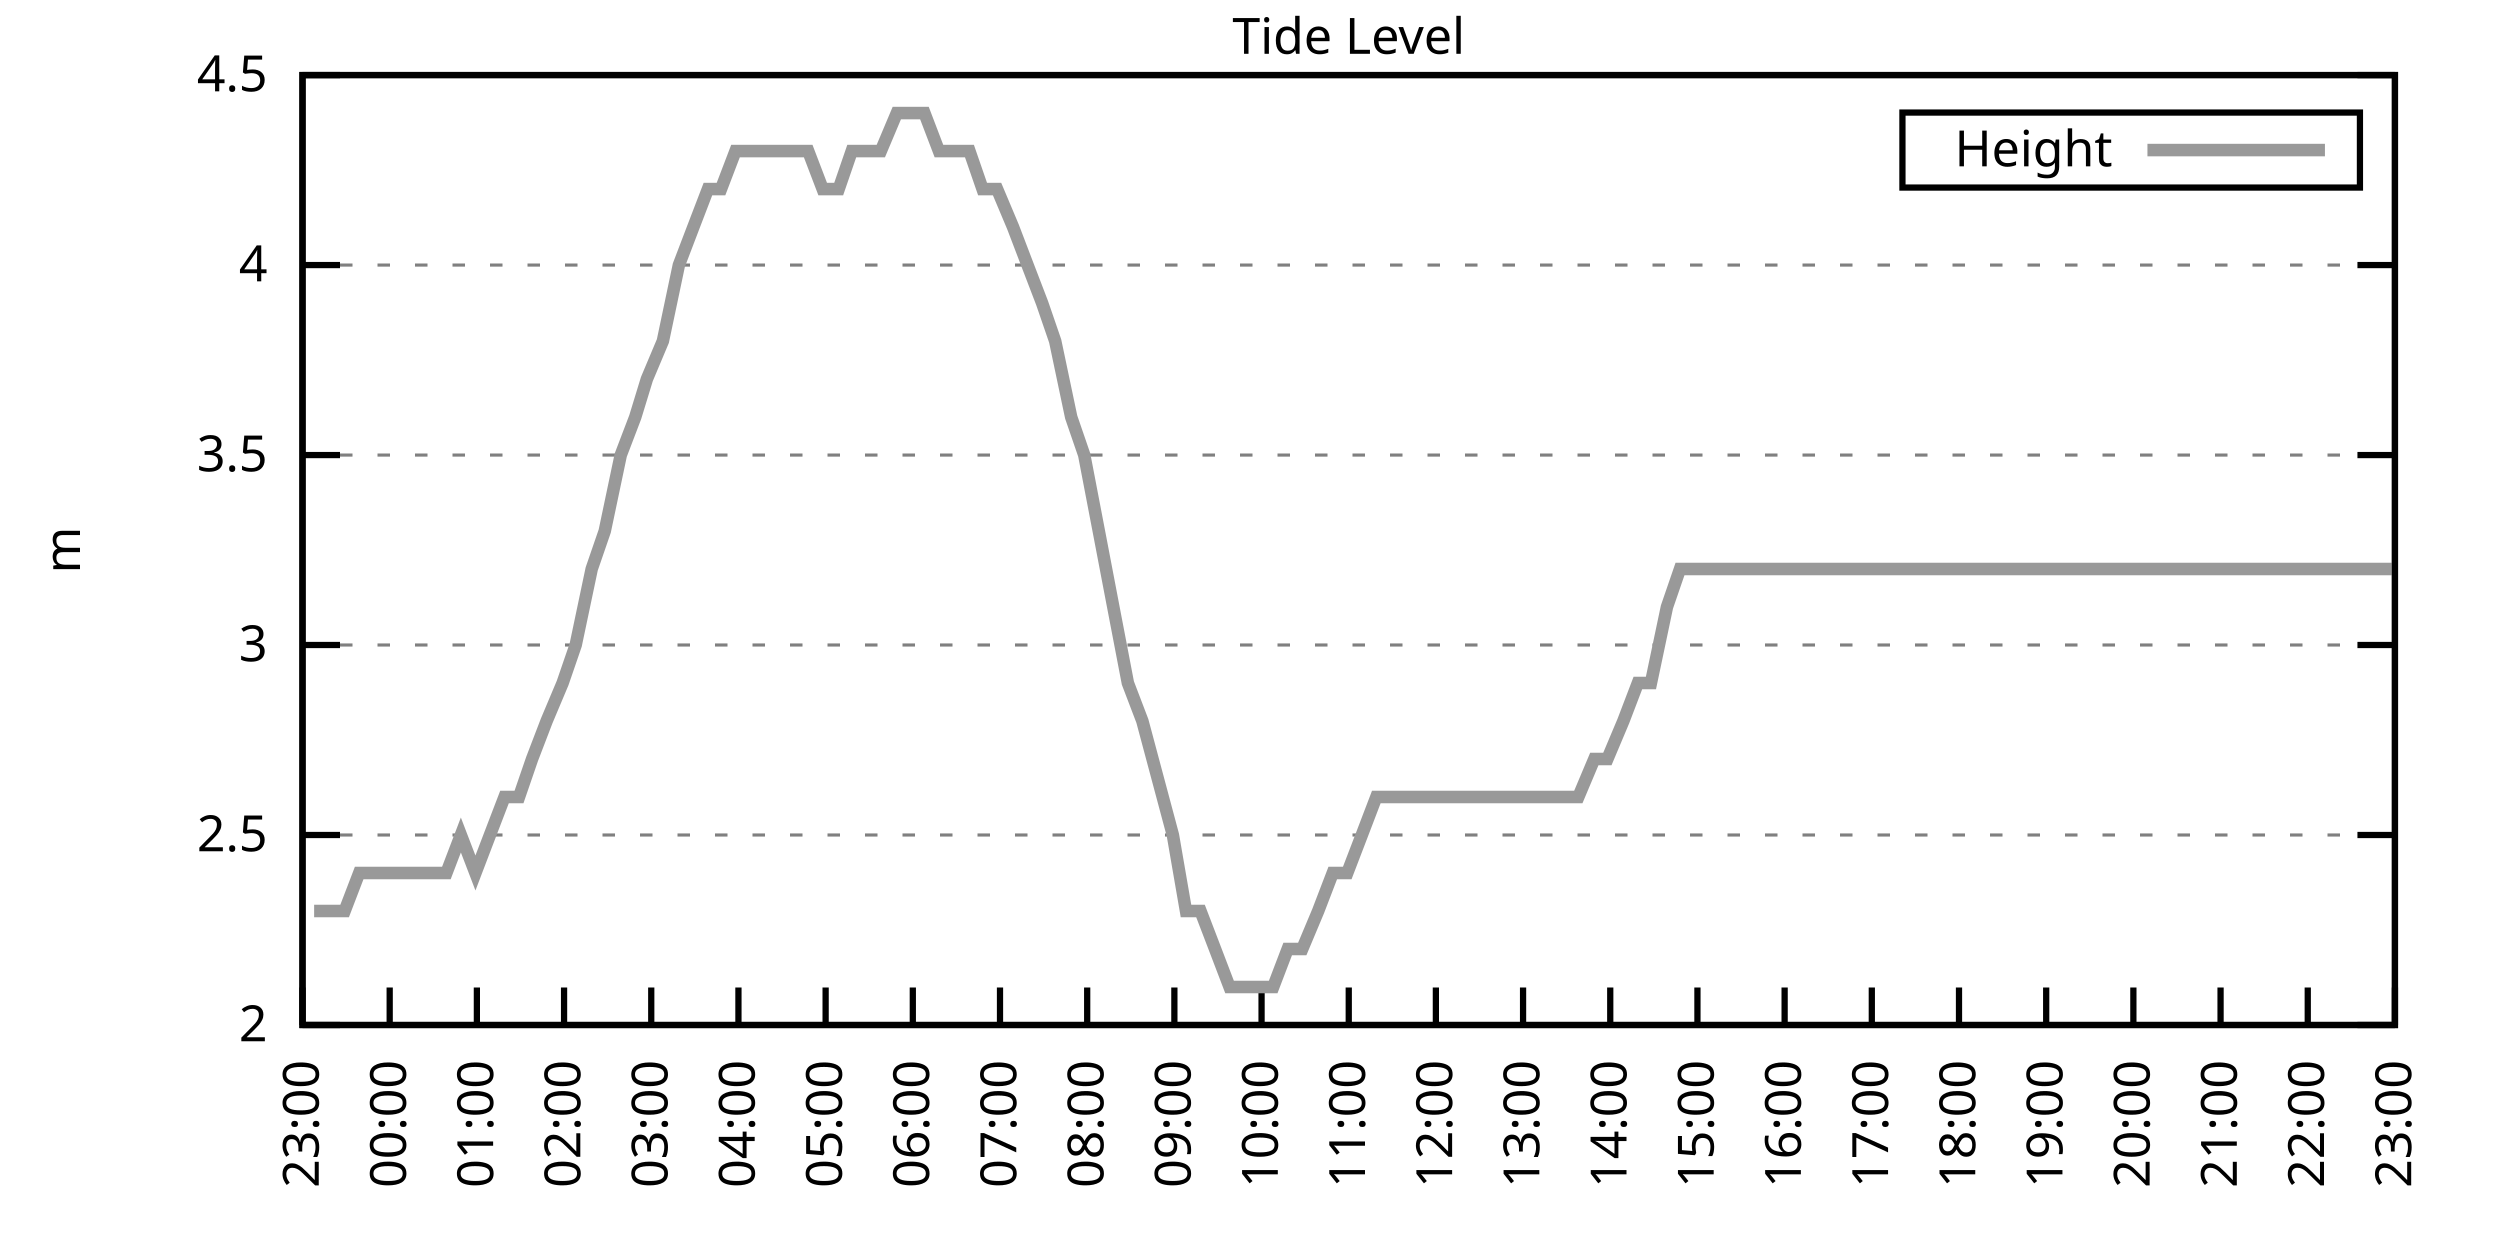
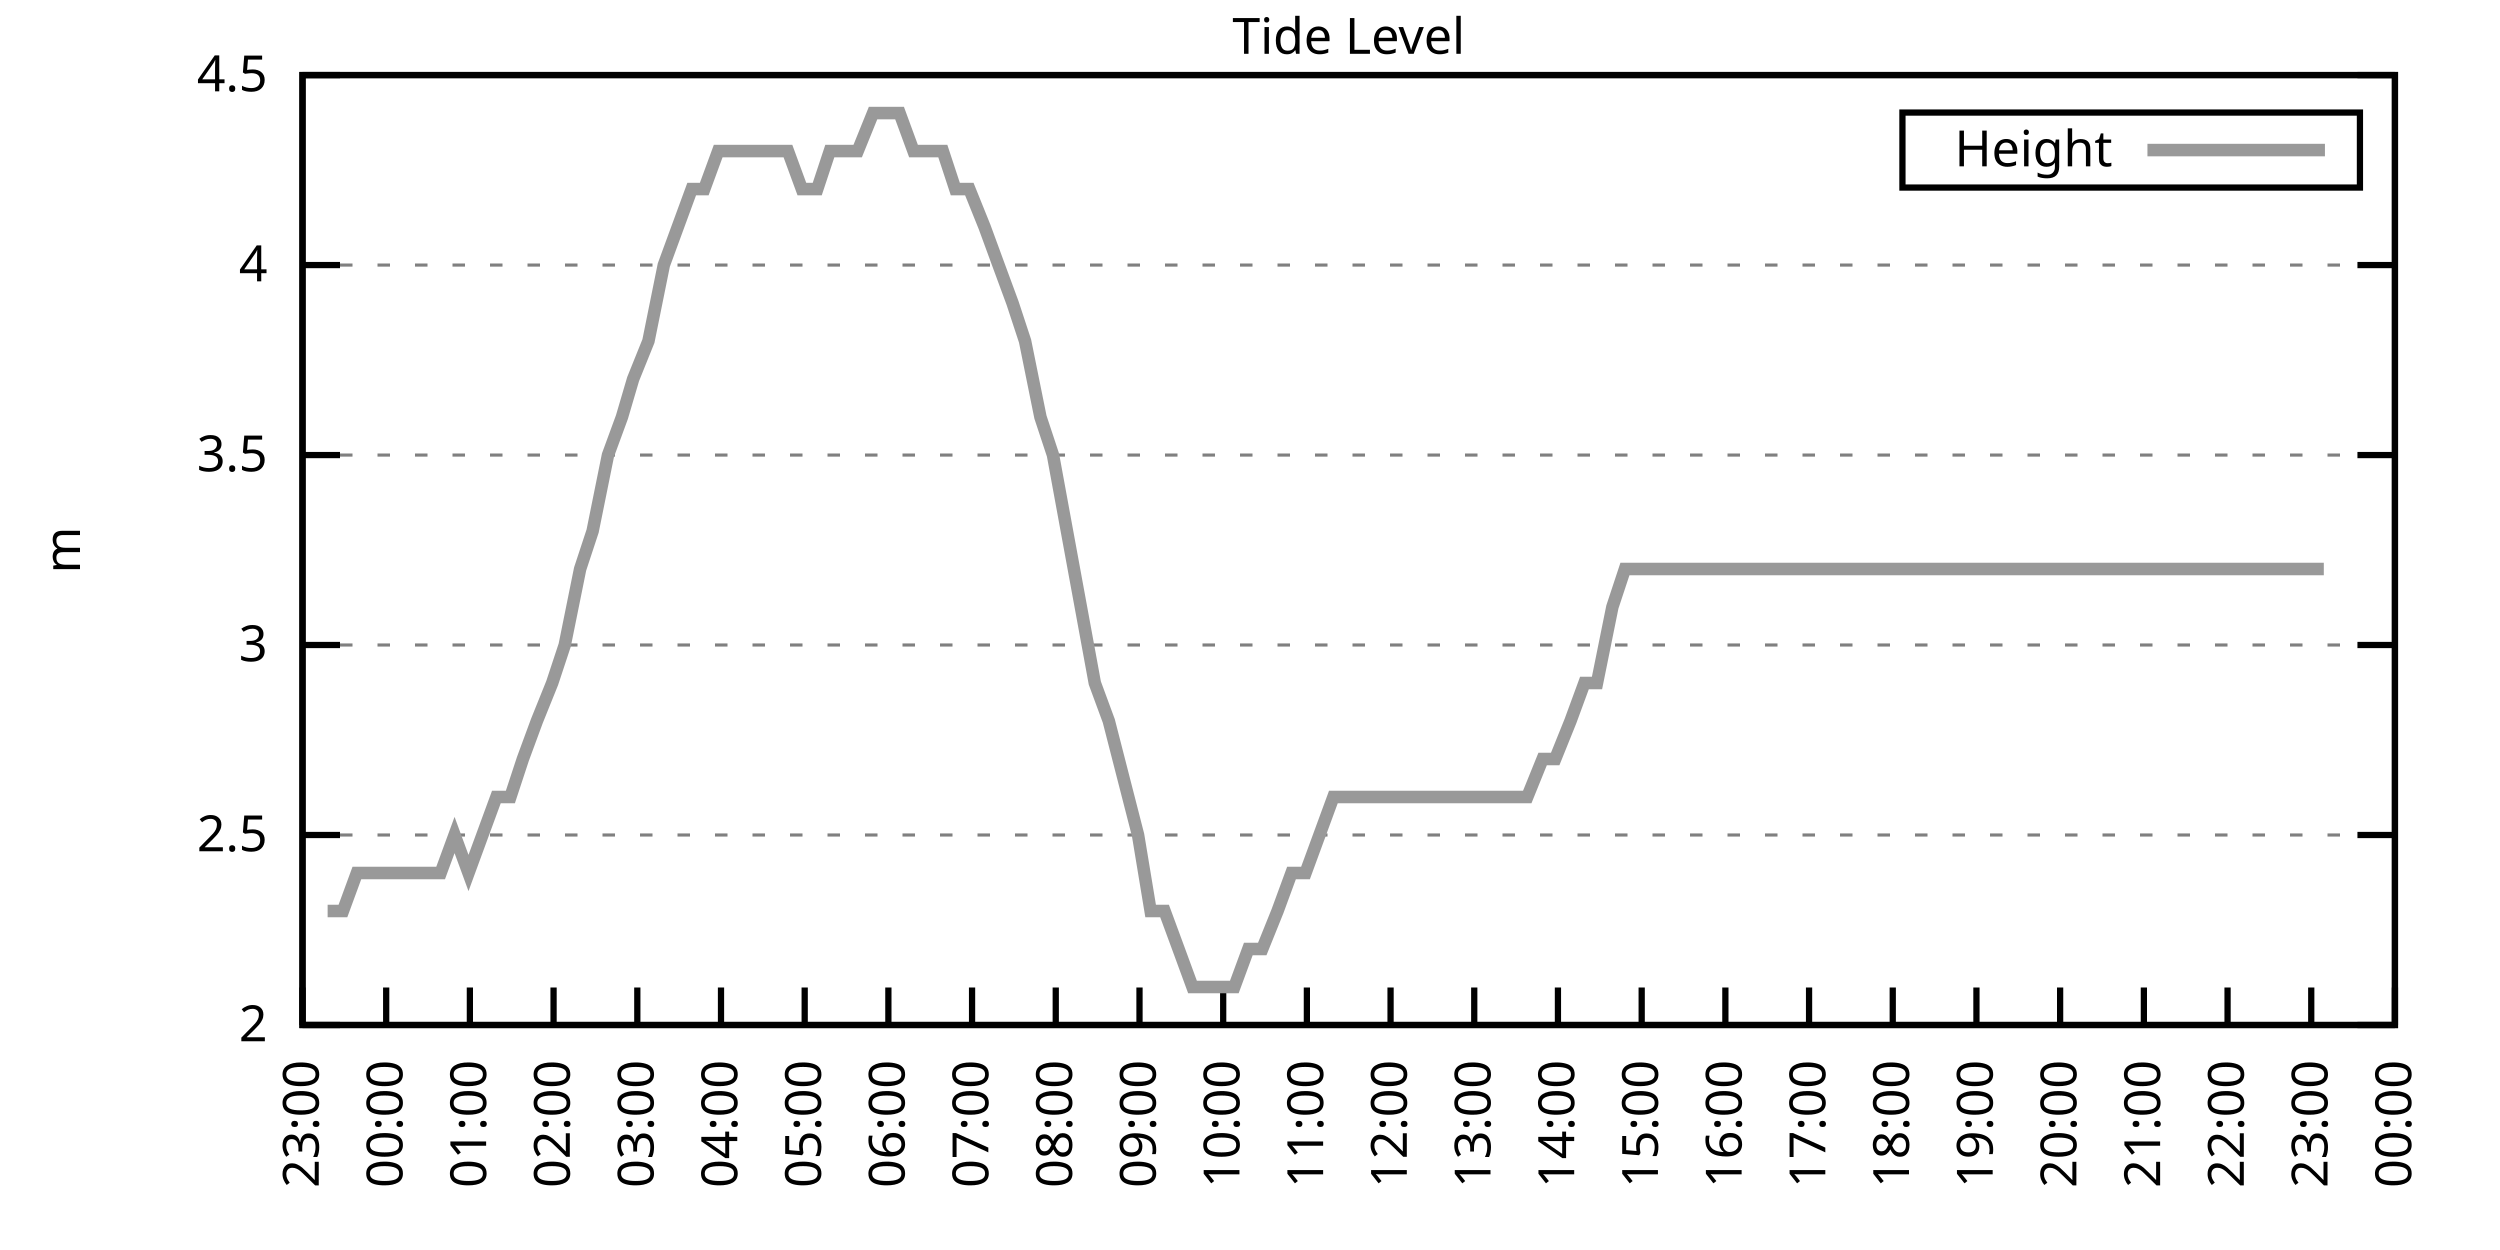
<svg xmlns="http://www.w3.org/2000/svg" xmlns:xlink="http://www.w3.org/1999/xlink" width="400" height="200" viewBox="0 0 400 200">
  <g id="gnuplot_canvas">
    <rect x="0" y="0" width="400" height="200" fill="none" />
    <defs>
      <circle id="gpDot" r="0.5" stroke-width="0.5" stroke="currentColor" />
      <path id="gpPt0" stroke-width="0.333" stroke="currentColor" d="M-1,0 h2 M0,-1 v2" />
      <path id="gpPt1" stroke-width="0.333" stroke="currentColor" d="M-1,-1 L1,1 M1,-1 L-1,1" />
      <path id="gpPt2" stroke-width="0.333" stroke="currentColor" d="M-1,0 L1,0 M0,-1 L0,1 M-1,-1 L1,1 M-1,1 L1,-1" />
      <rect id="gpPt3" stroke-width="0.333" stroke="currentColor" x="-1" y="-1" width="2" height="2" />
      <rect id="gpPt4" stroke-width="0.333" stroke="currentColor" fill="currentColor" x="-1" y="-1" width="2" height="2" />
      <circle id="gpPt5" stroke-width="0.333" stroke="currentColor" cx="0" cy="0" r="1" />
      <use xlink:href="#gpPt5" id="gpPt6" fill="currentColor" stroke="none" />
      <path id="gpPt7" stroke-width="0.333" stroke="currentColor" d="M0,-1.33 L-1.33,0.67 L1.33,0.67 z" />
      <use xlink:href="#gpPt7" id="gpPt8" fill="currentColor" stroke="none" />
      <use xlink:href="#gpPt7" id="gpPt9" stroke="currentColor" transform="rotate(180)" />
      <use xlink:href="#gpPt9" id="gpPt10" fill="currentColor" stroke="none" />
      <use xlink:href="#gpPt3" id="gpPt11" stroke="currentColor" transform="rotate(45)" />
      <use xlink:href="#gpPt11" id="gpPt12" fill="currentColor" stroke="none" />
      <path id="gpPt13" stroke-width="0.333" stroke="currentColor" d="M0,1.330 L1.265,0.411 L0.782,-1.067 L-0.782,-1.076 L-1.265,0.411 z" />
      <use xlink:href="#gpPt13" id="gpPt14" fill="currentColor" stroke="none" />
      <filter id="textbox" filterUnits="objectBoundingBox" x="0" y="0" height="1" width="1">
        <feFlood flood-color="white" flood-opacity="1" result="bgnd" />
        <feComposite in="SourceGraphic" in2="bgnd" operator="atop" />
      </filter>
      <filter id="greybox" filterUnits="objectBoundingBox" x="0" y="0" height="1" width="1">
        <feFlood flood-color="lightgrey" flood-opacity="1" result="grey" />
        <feComposite in="SourceGraphic" in2="grey" operator="atop" />
      </filter>
    </defs>
    <g fill="none" color="white" stroke="currentColor" stroke-width="1.00" stroke-linecap="butt" stroke-linejoin="miter">
</g>
    <g fill="none" color="black" stroke="currentColor" stroke-width="1.00" stroke-linecap="butt" stroke-linejoin="miter">
      <g stroke="none" shape-rendering="crispEdges">
        <polygon fill="rgb(255, 255, 255)" points="48.40,164.00 383.18,164.00 383.18,12.02 48.40,12.02 " />
      </g>
    </g>
    <g fill="none" color="black" stroke="currentColor" stroke-width="1.00" stroke-linecap="butt" stroke-linejoin="miter">
</g>
    <g fill="none" color="black" stroke="black" stroke-width="0.50" stroke-linecap="butt" stroke-linejoin="miter">
</g>
    <g fill="none" color="gray" stroke="currentColor" stroke-width="0.50" stroke-linecap="butt" stroke-linejoin="miter">
      <path stroke="gray" stroke-dasharray="2,4" class="gridline" d="M48.40,164.00 L383.19,164.00  " />
    </g>
    <g fill="none" color="gray" stroke="gray" stroke-width="1.00" stroke-linecap="butt" stroke-linejoin="miter">
</g>
    <g fill="none" color="black" stroke="currentColor" stroke-width="1.00" stroke-linecap="butt" stroke-linejoin="miter">
      <path stroke="black" d="M48.40,164.00 L54.40,164.00 M383.19,164.00 L377.19,164.00  " />
      <g transform="translate(42.80,166.60)" stroke="none" fill="black" font-family="Sans" font-size="8.00" text-anchor="end">
        <text>
          <tspan font-family="Sans"> 2</tspan>
        </text>
      </g>
    </g>
    <g fill="none" color="black" stroke="currentColor" stroke-width="1.00" stroke-linecap="butt" stroke-linejoin="miter">
</g>
    <g fill="none" color="black" stroke="black" stroke-width="0.50" stroke-linecap="butt" stroke-linejoin="miter">
</g>
    <g fill="none" color="gray" stroke="currentColor" stroke-width="0.50" stroke-linecap="butt" stroke-linejoin="miter">
      <path stroke="gray" stroke-dasharray="2,4" class="gridline" d="M48.40,133.60 L383.19,133.60  " />
    </g>
    <g fill="none" color="gray" stroke="gray" stroke-width="1.00" stroke-linecap="butt" stroke-linejoin="miter">
</g>
    <g fill="none" color="black" stroke="currentColor" stroke-width="1.00" stroke-linecap="butt" stroke-linejoin="miter">
      <path stroke="black" d="M48.40,133.60 L54.40,133.60 M383.19,133.60 L377.19,133.60  " />
      <g transform="translate(42.80,136.20)" stroke="none" fill="black" font-family="Sans" font-size="8.00" text-anchor="end">
        <text>
          <tspan font-family="Sans"> 2.5</tspan>
        </text>
      </g>
    </g>
    <g fill="none" color="black" stroke="currentColor" stroke-width="1.00" stroke-linecap="butt" stroke-linejoin="miter">
</g>
    <g fill="none" color="black" stroke="black" stroke-width="0.50" stroke-linecap="butt" stroke-linejoin="miter">
</g>
    <g fill="none" color="gray" stroke="currentColor" stroke-width="0.50" stroke-linecap="butt" stroke-linejoin="miter">
      <path stroke="gray" stroke-dasharray="2,4" class="gridline" d="M48.40,103.20 L383.19,103.20  " />
    </g>
    <g fill="none" color="gray" stroke="gray" stroke-width="1.00" stroke-linecap="butt" stroke-linejoin="miter">
</g>
    <g fill="none" color="black" stroke="currentColor" stroke-width="1.00" stroke-linecap="butt" stroke-linejoin="miter">
      <path stroke="black" d="M48.40,103.20 L54.40,103.20 M383.19,103.20 L377.19,103.20  " />
      <g transform="translate(42.80,105.80)" stroke="none" fill="black" font-family="Sans" font-size="8.00" text-anchor="end">
        <text>
          <tspan font-family="Sans"> 3</tspan>
        </text>
      </g>
    </g>
    <g fill="none" color="black" stroke="currentColor" stroke-width="1.00" stroke-linecap="butt" stroke-linejoin="miter">
</g>
    <g fill="none" color="black" stroke="black" stroke-width="0.50" stroke-linecap="butt" stroke-linejoin="miter">
</g>
    <g fill="none" color="gray" stroke="currentColor" stroke-width="0.50" stroke-linecap="butt" stroke-linejoin="miter">
      <path stroke="gray" stroke-dasharray="2,4" class="gridline" d="M48.40,72.81 L383.19,72.81  " />
    </g>
    <g fill="none" color="gray" stroke="gray" stroke-width="1.00" stroke-linecap="butt" stroke-linejoin="miter">
</g>
    <g fill="none" color="black" stroke="currentColor" stroke-width="1.00" stroke-linecap="butt" stroke-linejoin="miter">
      <path stroke="black" d="M48.40,72.81 L54.40,72.81 M383.19,72.81 L377.19,72.81  " />
      <g transform="translate(42.80,75.41)" stroke="none" fill="black" font-family="Sans" font-size="8.00" text-anchor="end">
        <text>
          <tspan font-family="Sans"> 3.5</tspan>
        </text>
      </g>
    </g>
    <g fill="none" color="black" stroke="currentColor" stroke-width="1.00" stroke-linecap="butt" stroke-linejoin="miter">
</g>
    <g fill="none" color="black" stroke="black" stroke-width="0.50" stroke-linecap="butt" stroke-linejoin="miter">
</g>
    <g fill="none" color="gray" stroke="currentColor" stroke-width="0.50" stroke-linecap="butt" stroke-linejoin="miter">
      <path stroke="gray" stroke-dasharray="2,4" class="gridline" d="M48.40,42.41 L383.19,42.41  " />
    </g>
    <g fill="none" color="gray" stroke="gray" stroke-width="1.00" stroke-linecap="butt" stroke-linejoin="miter">
</g>
    <g fill="none" color="black" stroke="currentColor" stroke-width="1.00" stroke-linecap="butt" stroke-linejoin="miter">
      <path stroke="black" d="M48.40,42.41 L54.40,42.41 M383.19,42.41 L377.19,42.41  " />
      <g transform="translate(42.80,45.01)" stroke="none" fill="black" font-family="Sans" font-size="8.00" text-anchor="end">
        <text>
          <tspan font-family="Sans"> 4</tspan>
        </text>
      </g>
    </g>
    <g fill="none" color="black" stroke="currentColor" stroke-width="1.00" stroke-linecap="butt" stroke-linejoin="miter">
</g>
    <g fill="none" color="black" stroke="black" stroke-width="0.50" stroke-linecap="butt" stroke-linejoin="miter">
</g>
    <g fill="none" color="gray" stroke="currentColor" stroke-width="0.50" stroke-linecap="butt" stroke-linejoin="miter">
      <path stroke="gray" stroke-dasharray="2,4" class="gridline" d="M48.40,12.01 L383.19,12.01  " />
    </g>
    <g fill="none" color="gray" stroke="gray" stroke-width="1.00" stroke-linecap="butt" stroke-linejoin="miter">
</g>
    <g fill="none" color="black" stroke="currentColor" stroke-width="1.00" stroke-linecap="butt" stroke-linejoin="miter">
      <path stroke="black" d="M48.40,12.01 L54.40,12.01 M383.19,12.01 L377.19,12.01  " />
      <g transform="translate(42.80,14.61)" stroke="none" fill="black" font-family="Sans" font-size="8.00" text-anchor="end">
        <text>
          <tspan font-family="Sans"> 4.5</tspan>
        </text>
      </g>
    </g>
    <g fill="none" color="black" stroke="currentColor" stroke-width="1.00" stroke-linecap="butt" stroke-linejoin="miter">
      <path stroke="black" d="M48.40,164.00 L48.40,158.00  " />
      <g transform="translate(51.00,169.60) rotate(270.00)" stroke="none" fill="black" font-family="Sans" font-size="8.00" text-anchor="end">
        <text>
          <tspan font-family="Sans">23:00</tspan>
        </text>
      </g>
    </g>
    <g fill="none" color="black" stroke="currentColor" stroke-width="1.00" stroke-linecap="butt" stroke-linejoin="miter">
-       <path stroke="black" d="M62.35,164.00 L62.35,158.00  " />
-       <g transform="translate(64.95,169.60) rotate(270.00)" stroke="none" fill="black" font-family="Sans" font-size="8.00" text-anchor="end">
+       <path stroke="black" d="M61.79,164.00 L61.79,158.00  " />
+       <g transform="translate(64.39,169.60) rotate(270.00)" stroke="none" fill="black" font-family="Sans" font-size="8.00" text-anchor="end">
        <text>
          <tspan font-family="Sans">00:00</tspan>
        </text>
      </g>
    </g>
    <g fill="none" color="black" stroke="currentColor" stroke-width="1.00" stroke-linecap="butt" stroke-linejoin="miter">
-       <path stroke="black" d="M76.30,164.00 L76.30,158.00  " />
-       <g transform="translate(78.90,169.60) rotate(270.00)" stroke="none" fill="black" font-family="Sans" font-size="8.00" text-anchor="end">
+       <path stroke="black" d="M75.18,164.00 L75.18,158.00  " />
+       <g transform="translate(77.78,169.60) rotate(270.00)" stroke="none" fill="black" font-family="Sans" font-size="8.00" text-anchor="end">
        <text>
          <tspan font-family="Sans">01:00</tspan>
        </text>
      </g>
    </g>
    <g fill="none" color="black" stroke="currentColor" stroke-width="1.00" stroke-linecap="butt" stroke-linejoin="miter">
-       <path stroke="black" d="M90.25,164.00 L90.25,158.00  " />
-       <g transform="translate(92.85,169.60) rotate(270.00)" stroke="none" fill="black" font-family="Sans" font-size="8.00" text-anchor="end">
+       <path stroke="black" d="M88.57,164.00 L88.57,158.00  " />
+       <g transform="translate(91.17,169.60) rotate(270.00)" stroke="none" fill="black" font-family="Sans" font-size="8.00" text-anchor="end">
        <text>
          <tspan font-family="Sans">02:00</tspan>
        </text>
      </g>
    </g>
    <g fill="none" color="black" stroke="currentColor" stroke-width="1.00" stroke-linecap="butt" stroke-linejoin="miter">
-       <path stroke="black" d="M104.20,164.00 L104.20,158.00  " />
-       <g transform="translate(106.80,169.60) rotate(270.00)" stroke="none" fill="black" font-family="Sans" font-size="8.00" text-anchor="end">
+       <path stroke="black" d="M101.97,164.00 L101.97,158.00  " />
+       <g transform="translate(104.57,169.60) rotate(270.00)" stroke="none" fill="black" font-family="Sans" font-size="8.00" text-anchor="end">
        <text>
          <tspan font-family="Sans">03:00</tspan>
        </text>
      </g>
    </g>
    <g fill="none" color="black" stroke="currentColor" stroke-width="1.00" stroke-linecap="butt" stroke-linejoin="miter">
-       <path stroke="black" d="M118.15,164.00 L118.15,158.00  " />
-       <g transform="translate(120.75,169.60) rotate(270.00)" stroke="none" fill="black" font-family="Sans" font-size="8.00" text-anchor="end">
+       <path stroke="black" d="M115.36,164.00 L115.36,158.00  " />
+       <g transform="translate(117.96,169.60) rotate(270.00)" stroke="none" fill="black" font-family="Sans" font-size="8.00" text-anchor="end">
        <text>
          <tspan font-family="Sans">04:00</tspan>
        </text>
      </g>
    </g>
    <g fill="none" color="black" stroke="currentColor" stroke-width="1.00" stroke-linecap="butt" stroke-linejoin="miter">
-       <path stroke="black" d="M132.10,164.00 L132.10,158.00  " />
-       <g transform="translate(134.70,169.60) rotate(270.00)" stroke="none" fill="black" font-family="Sans" font-size="8.00" text-anchor="end">
+       <path stroke="black" d="M128.75,164.00 L128.75,158.00  " />
+       <g transform="translate(131.35,169.60) rotate(270.00)" stroke="none" fill="black" font-family="Sans" font-size="8.00" text-anchor="end">
        <text>
          <tspan font-family="Sans">05:00</tspan>
        </text>
      </g>
    </g>
    <g fill="none" color="black" stroke="currentColor" stroke-width="1.00" stroke-linecap="butt" stroke-linejoin="miter">
-       <path stroke="black" d="M146.05,164.00 L146.05,158.00  " />
-       <g transform="translate(148.65,169.60) rotate(270.00)" stroke="none" fill="black" font-family="Sans" font-size="8.00" text-anchor="end">
+       <path stroke="black" d="M142.14,164.00 L142.14,158.00  " />
+       <g transform="translate(144.74,169.60) rotate(270.00)" stroke="none" fill="black" font-family="Sans" font-size="8.00" text-anchor="end">
        <text>
          <tspan font-family="Sans">06:00</tspan>
        </text>
      </g>
    </g>
    <g fill="none" color="black" stroke="currentColor" stroke-width="1.00" stroke-linecap="butt" stroke-linejoin="miter">
-       <path stroke="black" d="M160.00,164.00 L160.00,158.00  " />
-       <g transform="translate(162.60,169.60) rotate(270.00)" stroke="none" fill="black" font-family="Sans" font-size="8.00" text-anchor="end">
+       <path stroke="black" d="M155.53,164.00 L155.53,158.00  " />
+       <g transform="translate(158.13,169.60) rotate(270.00)" stroke="none" fill="black" font-family="Sans" font-size="8.00" text-anchor="end">
        <text>
          <tspan font-family="Sans">07:00</tspan>
        </text>
      </g>
    </g>
    <g fill="none" color="black" stroke="currentColor" stroke-width="1.00" stroke-linecap="butt" stroke-linejoin="miter">
-       <path stroke="black" d="M173.95,164.00 L173.95,158.00  " />
-       <g transform="translate(176.55,169.60) rotate(270.00)" stroke="none" fill="black" font-family="Sans" font-size="8.00" text-anchor="end">
+       <path stroke="black" d="M168.92,164.00 L168.92,158.00  " />
+       <g transform="translate(171.52,169.60) rotate(270.00)" stroke="none" fill="black" font-family="Sans" font-size="8.00" text-anchor="end">
        <text>
          <tspan font-family="Sans">08:00</tspan>
        </text>
      </g>
    </g>
    <g fill="none" color="black" stroke="currentColor" stroke-width="1.00" stroke-linecap="butt" stroke-linejoin="miter">
-       <path stroke="black" d="M187.90,164.00 L187.90,158.00  " />
-       <g transform="translate(190.50,169.60) rotate(270.00)" stroke="none" fill="black" font-family="Sans" font-size="8.00" text-anchor="end">
+       <path stroke="black" d="M182.32,164.00 L182.32,158.00  " />
+       <g transform="translate(184.92,169.60) rotate(270.00)" stroke="none" fill="black" font-family="Sans" font-size="8.00" text-anchor="end">
        <text>
          <tspan font-family="Sans">09:00</tspan>
        </text>
      </g>
    </g>
    <g fill="none" color="black" stroke="currentColor" stroke-width="1.00" stroke-linecap="butt" stroke-linejoin="miter">
-       <path stroke="black" d="M201.85,164.00 L201.85,158.00  " />
-       <g transform="translate(204.45,169.60) rotate(270.00)" stroke="none" fill="black" font-family="Sans" font-size="8.00" text-anchor="end">
+       <path stroke="black" d="M195.71,164.00 L195.71,158.00  " />
+       <g transform="translate(198.31,169.60) rotate(270.00)" stroke="none" fill="black" font-family="Sans" font-size="8.00" text-anchor="end">
        <text>
          <tspan font-family="Sans">10:00</tspan>
        </text>
      </g>
    </g>
    <g fill="none" color="black" stroke="currentColor" stroke-width="1.00" stroke-linecap="butt" stroke-linejoin="miter">
-       <path stroke="black" d="M215.80,164.00 L215.80,158.00  " />
-       <g transform="translate(218.40,169.60) rotate(270.00)" stroke="none" fill="black" font-family="Sans" font-size="8.00" text-anchor="end">
+       <path stroke="black" d="M209.10,164.00 L209.10,158.00  " />
+       <g transform="translate(211.70,169.60) rotate(270.00)" stroke="none" fill="black" font-family="Sans" font-size="8.00" text-anchor="end">
        <text>
          <tspan font-family="Sans">11:00</tspan>
        </text>
      </g>
    </g>
    <g fill="none" color="black" stroke="currentColor" stroke-width="1.00" stroke-linecap="butt" stroke-linejoin="miter">
-       <path stroke="black" d="M229.74,164.00 L229.74,158.00  " />
-       <g transform="translate(232.34,169.60) rotate(270.00)" stroke="none" fill="black" font-family="Sans" font-size="8.00" text-anchor="end">
+       <path stroke="black" d="M222.49,164.00 L222.49,158.00  " />
+       <g transform="translate(225.09,169.60) rotate(270.00)" stroke="none" fill="black" font-family="Sans" font-size="8.00" text-anchor="end">
        <text>
          <tspan font-family="Sans">12:00</tspan>
        </text>
      </g>
    </g>
    <g fill="none" color="black" stroke="currentColor" stroke-width="1.00" stroke-linecap="butt" stroke-linejoin="miter">
-       <path stroke="black" d="M243.69,164.00 L243.69,158.00  " />
-       <g transform="translate(246.29,169.60) rotate(270.00)" stroke="none" fill="black" font-family="Sans" font-size="8.00" text-anchor="end">
+       <path stroke="black" d="M235.88,164.00 L235.88,158.00  " />
+       <g transform="translate(238.48,169.60) rotate(270.00)" stroke="none" fill="black" font-family="Sans" font-size="8.00" text-anchor="end">
        <text>
          <tspan font-family="Sans">13:00</tspan>
        </text>
      </g>
    </g>
    <g fill="none" color="black" stroke="currentColor" stroke-width="1.00" stroke-linecap="butt" stroke-linejoin="miter">
-       <path stroke="black" d="M257.64,164.00 L257.64,158.00  " />
-       <g transform="translate(260.24,169.60) rotate(270.00)" stroke="none" fill="black" font-family="Sans" font-size="8.00" text-anchor="end">
+       <path stroke="black" d="M249.27,164.00 L249.27,158.00  " />
+       <g transform="translate(251.87,169.60) rotate(270.00)" stroke="none" fill="black" font-family="Sans" font-size="8.00" text-anchor="end">
        <text>
          <tspan font-family="Sans">14:00</tspan>
        </text>
      </g>
    </g>
    <g fill="none" color="black" stroke="currentColor" stroke-width="1.00" stroke-linecap="butt" stroke-linejoin="miter">
-       <path stroke="black" d="M271.59,164.00 L271.59,158.00  " />
-       <g transform="translate(274.19,169.60) rotate(270.00)" stroke="none" fill="black" font-family="Sans" font-size="8.00" text-anchor="end">
+       <path stroke="black" d="M262.67,164.00 L262.67,158.00  " />
+       <g transform="translate(265.27,169.60) rotate(270.00)" stroke="none" fill="black" font-family="Sans" font-size="8.00" text-anchor="end">
        <text>
          <tspan font-family="Sans">15:00</tspan>
        </text>
      </g>
    </g>
    <g fill="none" color="black" stroke="currentColor" stroke-width="1.00" stroke-linecap="butt" stroke-linejoin="miter">
-       <path stroke="black" d="M285.54,164.00 L285.54,158.00  " />
-       <g transform="translate(288.14,169.60) rotate(270.00)" stroke="none" fill="black" font-family="Sans" font-size="8.00" text-anchor="end">
+       <path stroke="black" d="M276.06,164.00 L276.06,158.00  " />
+       <g transform="translate(278.66,169.60) rotate(270.00)" stroke="none" fill="black" font-family="Sans" font-size="8.00" text-anchor="end">
        <text>
          <tspan font-family="Sans">16:00</tspan>
        </text>
      </g>
    </g>
    <g fill="none" color="black" stroke="currentColor" stroke-width="1.00" stroke-linecap="butt" stroke-linejoin="miter">
-       <path stroke="black" d="M299.49,164.00 L299.49,158.00  " />
-       <g transform="translate(302.09,169.60) rotate(270.00)" stroke="none" fill="black" font-family="Sans" font-size="8.00" text-anchor="end">
+       <path stroke="black" d="M289.45,164.00 L289.45,158.00  " />
+       <g transform="translate(292.05,169.60) rotate(270.00)" stroke="none" fill="black" font-family="Sans" font-size="8.00" text-anchor="end">
        <text>
          <tspan font-family="Sans">17:00</tspan>
        </text>
      </g>
    </g>
    <g fill="none" color="black" stroke="currentColor" stroke-width="1.00" stroke-linecap="butt" stroke-linejoin="miter">
-       <path stroke="black" d="M313.44,164.00 L313.44,158.00  " />
-       <g transform="translate(316.04,169.60) rotate(270.00)" stroke="none" fill="black" font-family="Sans" font-size="8.00" text-anchor="end">
+       <path stroke="black" d="M302.84,164.00 L302.84,158.00  " />
+       <g transform="translate(305.44,169.60) rotate(270.00)" stroke="none" fill="black" font-family="Sans" font-size="8.00" text-anchor="end">
        <text>
          <tspan font-family="Sans">18:00</tspan>
        </text>
      </g>
    </g>
    <g fill="none" color="black" stroke="currentColor" stroke-width="1.00" stroke-linecap="butt" stroke-linejoin="miter">
-       <path stroke="black" d="M327.39,164.00 L327.39,158.00  " />
-       <g transform="translate(329.99,169.60) rotate(270.00)" stroke="none" fill="black" font-family="Sans" font-size="8.00" text-anchor="end">
+       <path stroke="black" d="M316.23,164.00 L316.23,158.00  " />
+       <g transform="translate(318.83,169.60) rotate(270.00)" stroke="none" fill="black" font-family="Sans" font-size="8.00" text-anchor="end">
        <text>
          <tspan font-family="Sans">19:00</tspan>
        </text>
      </g>
    </g>
    <g fill="none" color="black" stroke="currentColor" stroke-width="1.00" stroke-linecap="butt" stroke-linejoin="miter">
-       <path stroke="black" d="M341.34,164.00 L341.34,158.00  " />
-       <g transform="translate(343.94,169.60) rotate(270.00)" stroke="none" fill="black" font-family="Sans" font-size="8.00" text-anchor="end">
+       <path stroke="black" d="M329.62,164.00 L329.62,158.00  " />
+       <g transform="translate(332.22,169.60) rotate(270.00)" stroke="none" fill="black" font-family="Sans" font-size="8.00" text-anchor="end">
        <text>
          <tspan font-family="Sans">20:00</tspan>
        </text>
      </g>
    </g>
    <g fill="none" color="black" stroke="currentColor" stroke-width="1.00" stroke-linecap="butt" stroke-linejoin="miter">
-       <path stroke="black" d="M355.29,164.00 L355.29,158.00  " />
-       <g transform="translate(357.89,169.60) rotate(270.00)" stroke="none" fill="black" font-family="Sans" font-size="8.00" text-anchor="end">
+       <path stroke="black" d="M343.02,164.00 L343.02,158.00  " />
+       <g transform="translate(345.62,169.60) rotate(270.00)" stroke="none" fill="black" font-family="Sans" font-size="8.00" text-anchor="end">
        <text>
          <tspan font-family="Sans">21:00</tspan>
        </text>
      </g>
    </g>
    <g fill="none" color="black" stroke="currentColor" stroke-width="1.00" stroke-linecap="butt" stroke-linejoin="miter">
-       <path stroke="black" d="M369.24,164.00 L369.24,158.00  " />
-       <g transform="translate(371.84,169.60) rotate(270.00)" stroke="none" fill="black" font-family="Sans" font-size="8.00" text-anchor="end">
+       <path stroke="black" d="M356.41,164.00 L356.41,158.00  " />
+       <g transform="translate(359.01,169.60) rotate(270.00)" stroke="none" fill="black" font-family="Sans" font-size="8.00" text-anchor="end">
        <text>
          <tspan font-family="Sans">22:00</tspan>
+         </text>
+       </g>
+     </g>
+     <g fill="none" color="black" stroke="currentColor" stroke-width="1.00" stroke-linecap="butt" stroke-linejoin="miter">
+       <path stroke="black" d="M369.80,164.00 L369.80,158.00  " />
+       <g transform="translate(372.40,169.60) rotate(270.00)" stroke="none" fill="black" font-family="Sans" font-size="8.00" text-anchor="end">
+         <text>
+           <tspan font-family="Sans">23:00</tspan>
        </text>
      </g>
    </g>
    <g fill="none" color="black" stroke="currentColor" stroke-width="1.00" stroke-linecap="butt" stroke-linejoin="miter">
      <path stroke="black" d="M383.19,164.00 L383.19,158.00  " />
      <g transform="translate(385.79,169.60) rotate(270.00)" stroke="none" fill="black" font-family="Sans" font-size="8.00" text-anchor="end">
        <text>
-           <tspan font-family="Sans">23:00</tspan>
+           <tspan font-family="Sans">00:00</tspan>
        </text>
      </g>
    </g>
    <g fill="none" color="black" stroke="currentColor" stroke-width="1.00" stroke-linecap="butt" stroke-linejoin="miter">
</g>
    <g fill="none" color="black" stroke="currentColor" stroke-width="1.00" stroke-linecap="butt" stroke-linejoin="miter">
      <path stroke="black" d="M48.40,12.01 L48.40,164.00 L383.19,164.00 L383.19,12.01 L48.40,12.01 Z  " />
    </g>
    <g fill="none" color="black" stroke="currentColor" stroke-width="1.00" stroke-linecap="butt" stroke-linejoin="miter">
</g>
    <g fill="none" color="black" stroke="currentColor" stroke-width="1.00" stroke-linecap="butt" stroke-linejoin="miter">
      <path stroke="black" d="M304.39,30.01 L304.39,18.01 L377.59,18.01 L377.59,30.01 L304.39,30.01 Z  " />
    </g>
    <g id="Tide_level_plot_1">
      <g fill="none" color="white" stroke="black" stroke-width="2.00" stroke-linecap="butt" stroke-linejoin="miter">
</g>
      <g fill="none" color="black" stroke="currentColor" stroke-width="2.00" stroke-linecap="butt" stroke-linejoin="miter">
        <g transform="translate(337.99,26.61)" stroke="none" fill="black" font-family="Sans" font-size="8.00" text-anchor="end">
          <text>
            <tspan font-family="Sans">Height</tspan>
          </text>
        </g>
      </g>
      <g fill="none" color="black" stroke="currentColor" stroke-width="2.00" stroke-linecap="butt" stroke-linejoin="miter">
-         <path stroke="rgb(153, 153, 153)" d="M343.59,24.01 L371.99,24.01 M50.26,145.76 L52.58,145.76 L55.14,145.76 L57.47,139.68 L59.56,139.68 L61.88,139.68   L64.44,139.68 L66.77,139.68 L68.86,139.68 L71.42,139.68 L73.74,133.60 L76.07,139.68 L78.39,133.60 L80.72,127.52   L83.04,127.52 L85.13,121.44 L87.46,115.36 L90.02,109.28 L92.11,103.20 L94.67,91.04 L96.76,84.97 L99.32,72.81   L101.64,66.73 L103.50,60.65 L106.06,54.57 L108.62,42.41 L110.94,36.33 L113.27,30.25 L115.36,30.25 L117.68,24.17   L120.01,24.17 L122.57,24.17 L124.66,24.17 L127.22,24.17 L129.31,24.17 L131.63,30.25 L134.19,30.25 L136.28,24.17   L138.61,24.17 L140.93,24.17 L143.49,18.09 L145.58,18.09 L147.91,18.09 L150.23,24.17 L152.79,24.17 L155.11,24.17   L157.21,30.25 L159.53,30.25 L162.09,36.33 L164.41,42.41 L166.74,48.49 L168.83,54.57 L171.39,66.73 L173.48,72.81   L175.81,84.97 L178.13,97.12 L180.46,109.28 L182.78,115.36 L187.66,133.60 L189.76,145.76 L192.08,145.76 L194.41,151.84   L196.73,157.92 L199.06,157.92 L201.61,157.92 L203.71,157.92 L206.03,151.84 L208.36,151.84 L210.91,145.76 L213.24,139.68   L215.56,139.68 L217.89,133.60 L220.21,127.52 L222.30,127.52 L224.86,127.52 L227.19,127.52 L229.28,127.52 L231.60,127.52   L233.93,127.52 L236.49,127.52 L238.58,127.52 L240.90,127.52 L243.46,127.52 L245.55,127.52 L248.11,127.52 L249.97,127.52   L252.53,127.52 L255.09,121.44 L257.18,121.44 L259.74,115.36 L262.06,109.28 L264.15,109.28 L266.71,97.12 L268.80,91.04   L271.36,91.04 L273.69,91.04 L276.01,91.04 L278.34,91.04 L280.66,91.04 L282.75,91.04 L285.08,91.04 L287.40,91.04   L289.73,91.04 L292.29,91.04 L294.38,91.04 L296.70,91.04 L299.03,91.04 L301.58,91.04 L303.68,91.04 L306.23,91.04   L308.56,91.04 L310.88,91.04 L312.98,91.04 L315.53,91.04 L317.63,91.04 L320.18,91.04 L322.28,91.04 L324.83,91.04   L327.16,91.04 L329.25,91.04 L331.58,91.04 L333.90,91.04 L336.46,91.04 L338.78,91.04 L340.88,91.04 L343.20,91.04   L345.76,91.04 L347.85,91.04 L350.41,91.04 L352.73,91.04 L354.83,91.04 L357.38,91.04 L359.71,91.04 L361.80,91.04   L364.13,91.04 L366.68,91.04 L368.78,91.04 L371.10,91.04 L373.19,91.04 L375.75,91.04 L378.31,91.04 L380.40,91.04   L382.73,91.04  " />
+         <path stroke="rgb(153, 153, 153)" d="M343.59,24.01 L371.99,24.01 M52.42,145.76 L54.87,145.76 L57.10,139.68 L59.11,139.68 L61.35,139.68 L63.80,139.68   L66.03,139.68 L68.04,139.68 L70.50,139.68 L72.73,133.60 L74.96,139.68 L77.19,133.60 L79.42,127.52 L81.66,127.52   L83.66,121.44 L85.90,115.36 L88.35,109.28 L90.36,103.20 L92.82,91.04 L94.82,84.97 L97.28,72.81 L99.51,66.73   L101.30,60.65 L103.75,54.57 L106.21,42.41 L108.44,36.33 L110.67,30.25 L112.68,30.25 L114.91,24.17 L117.14,24.17   L119.60,24.17 L121.61,24.17 L124.06,24.17 L126.07,24.17 L128.30,30.25 L130.76,30.25 L132.77,24.17 L135.00,24.17   L137.23,24.17 L139.69,18.09 L141.69,18.09 L143.93,18.09 L146.16,24.17 L148.61,24.17 L150.85,24.17 L152.85,30.25   L155.09,30.25 L157.54,36.33 L159.77,42.41 L162.01,48.49 L164.01,54.57 L166.47,66.73 L168.48,72.81 L170.71,84.97   L172.94,97.12 L175.17,109.28 L177.41,115.36 L182.09,133.60 L184.10,145.76 L186.33,145.76 L188.57,151.84 L190.80,157.92   L193.03,157.92 L195.48,157.92 L197.49,157.92 L199.73,151.84 L201.96,151.84 L204.41,145.76 L206.64,139.68 L208.88,139.68   L211.11,133.60 L213.34,127.52 L215.35,127.52 L217.80,127.52 L220.04,127.52 L222.04,127.52 L224.28,127.52 L226.51,127.52   L228.96,127.52 L230.97,127.52 L233.20,127.52 L235.66,127.52 L237.67,127.52 L240.12,127.52 L241.91,127.52 L244.36,127.52   L246.82,121.44 L248.83,121.44 L251.28,115.36 L253.51,109.28 L255.52,109.28 L257.98,97.12 L259.99,91.04 L262.44,91.04   L264.67,91.04 L266.91,91.04 L269.14,91.04 L271.37,91.04 L273.38,91.04 L275.61,91.04 L277.84,91.04 L280.07,91.04   L282.53,91.04 L284.54,91.04 L286.77,91.04 L289.00,91.04 L291.46,91.04 L293.47,91.04 L295.92,91.04 L298.15,91.04   L300.39,91.04 L302.39,91.04 L304.85,91.04 L306.86,91.04 L309.31,91.04 L311.32,91.04 L313.78,91.04 L316.01,91.04   L318.02,91.04 L320.25,91.04 L322.48,91.04 L324.94,91.04 L327.17,91.04 L329.18,91.04 L331.41,91.04 L333.86,91.04   L335.87,91.04 L338.33,91.04 L340.56,91.04 L342.57,91.04 L345.02,91.04 L347.26,91.04 L349.26,91.04 L351.50,91.04   L353.95,91.04 L355.96,91.04 L358.19,91.04 L360.20,91.04 L362.66,91.04 L365.11,91.04 L367.12,91.04 L369.35,91.04   L371.81,91.04  " />
      </g>
    </g>
    <g fill="none" color="black" stroke="currentColor" stroke-width="2.00" stroke-linecap="butt" stroke-linejoin="miter">
</g>
    <g fill="none" color="black" stroke="black" stroke-width="1.00" stroke-linecap="butt" stroke-linejoin="miter">
</g>
    <g fill="none" color="black" stroke="currentColor" stroke-width="1.00" stroke-linecap="butt" stroke-linejoin="miter">
      <path stroke="black" d="M48.40,12.01 L48.40,164.00 L383.19,164.00 L383.19,12.01 L48.40,12.01 Z  " />
      <g transform="translate(12.80,88.01) rotate(270.00)" stroke="none" fill="black" font-family="Sans" font-size="8.00" text-anchor="middle">
        <text>
          <tspan font-family="Sans">m</tspan>
        </text>
      </g>
    </g>
    <g fill="none" color="black" stroke="currentColor" stroke-width="1.00" stroke-linecap="butt" stroke-linejoin="miter">
</g>
    <g fill="none" color="black" stroke="currentColor" stroke-width="1.00" stroke-linecap="butt" stroke-linejoin="miter">
      <g transform="translate(215.79,8.61)" stroke="none" fill="black" font-family="Sans" font-size="8.00" text-anchor="middle">
        <text>
          <tspan font-family="Sans">Tide Level</tspan>
        </text>
      </g>
    </g>
    <g fill="none" color="black" stroke="currentColor" stroke-width="1.00" stroke-linecap="butt" stroke-linejoin="miter">
</g>
  </g>
</svg>
